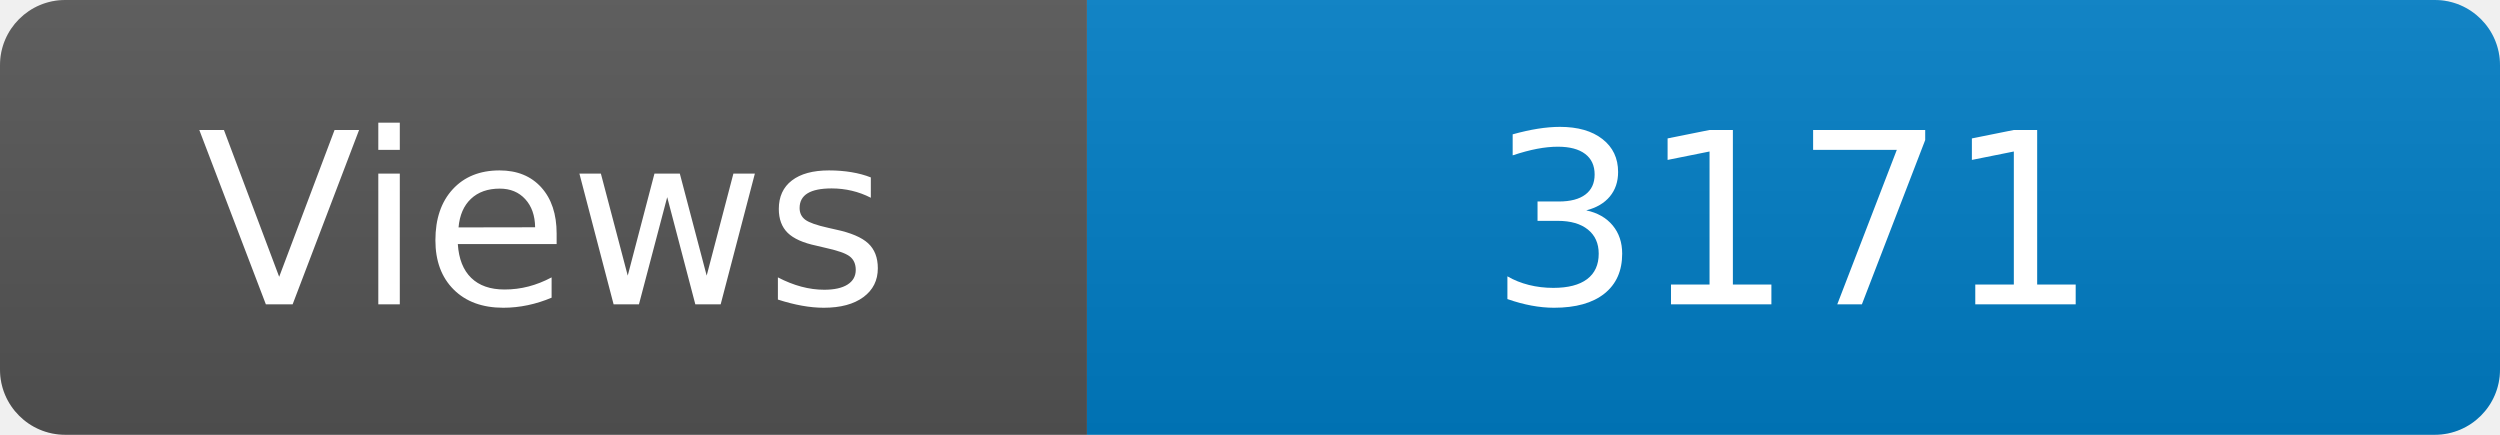
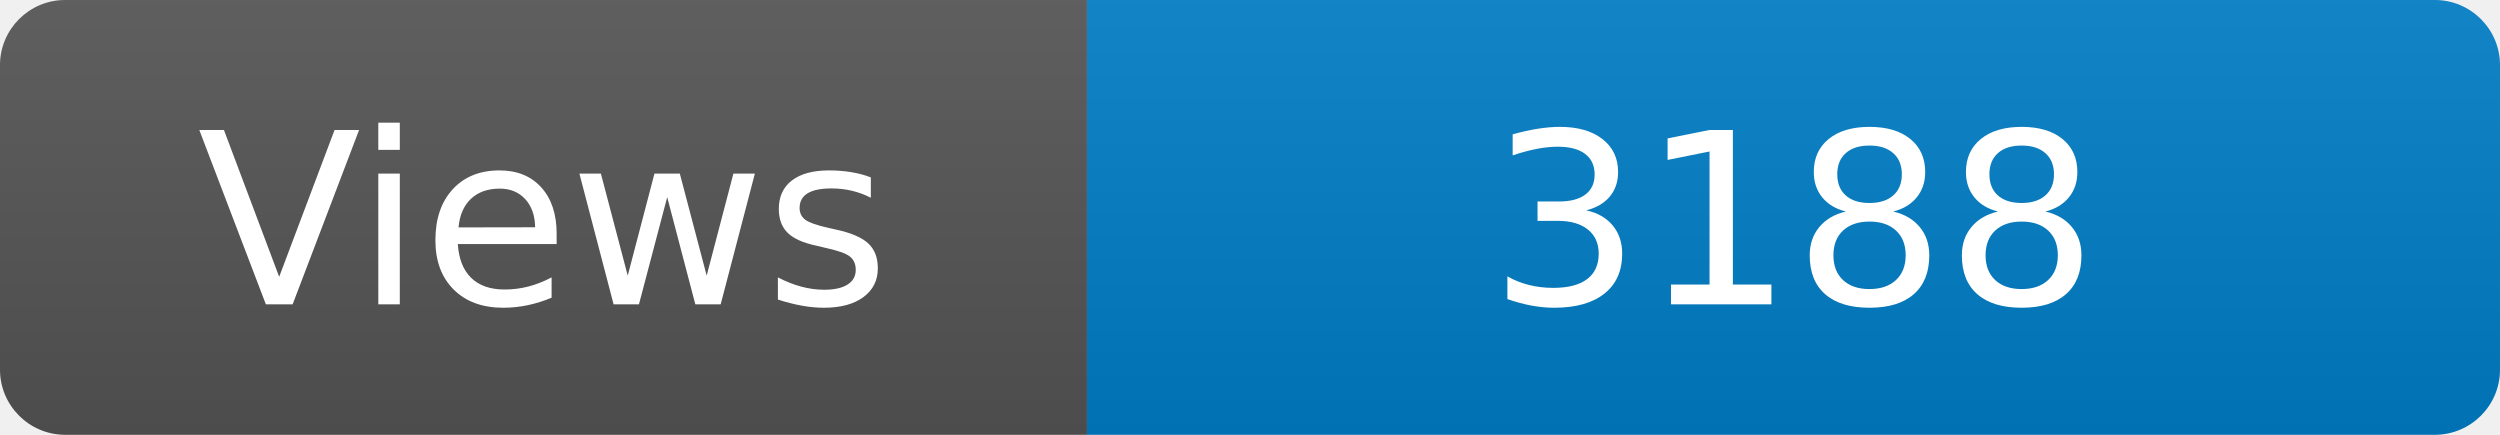
<svg xmlns="http://www.w3.org/2000/svg" width="115" height="20" role="img" aria-label="Maintained?: yes">
  <linearGradient id="s" x2="0" y2="100%">
    <stop offset="0" stop-color="#bbb" stop-opacity=".1" />
    <stop offset="1" stop-opacity=".1" />
  </linearGradient>
  <clipPath id="r">
    <rect width="115" height="20" rx="3" fill="#fff" />
  </clipPath>
  <g clip-path="url(#r)">
    <rect width="50" height="20" fill="#555" />
    <rect x="50" width="160" height="20" fill="#007ec6" />
    <rect width="115" height="20" fill="url(#s)" />
  </g>
  <g fill="#fff" text-anchor="middle" font-family="Verdana,Geneva,DejaVu Sans,sans-serif" font-size="110">
    <text x="250" y="140" transform="scale(.1)" fill="#fff">Views</text>
-     <text x="825" y="140" transform="scale(.1)" fill="#fff">3171</text>
+     <text x="825" y="140" transform="scale(.1)" fill="#fff">3188</text>
  </g>
</svg>
